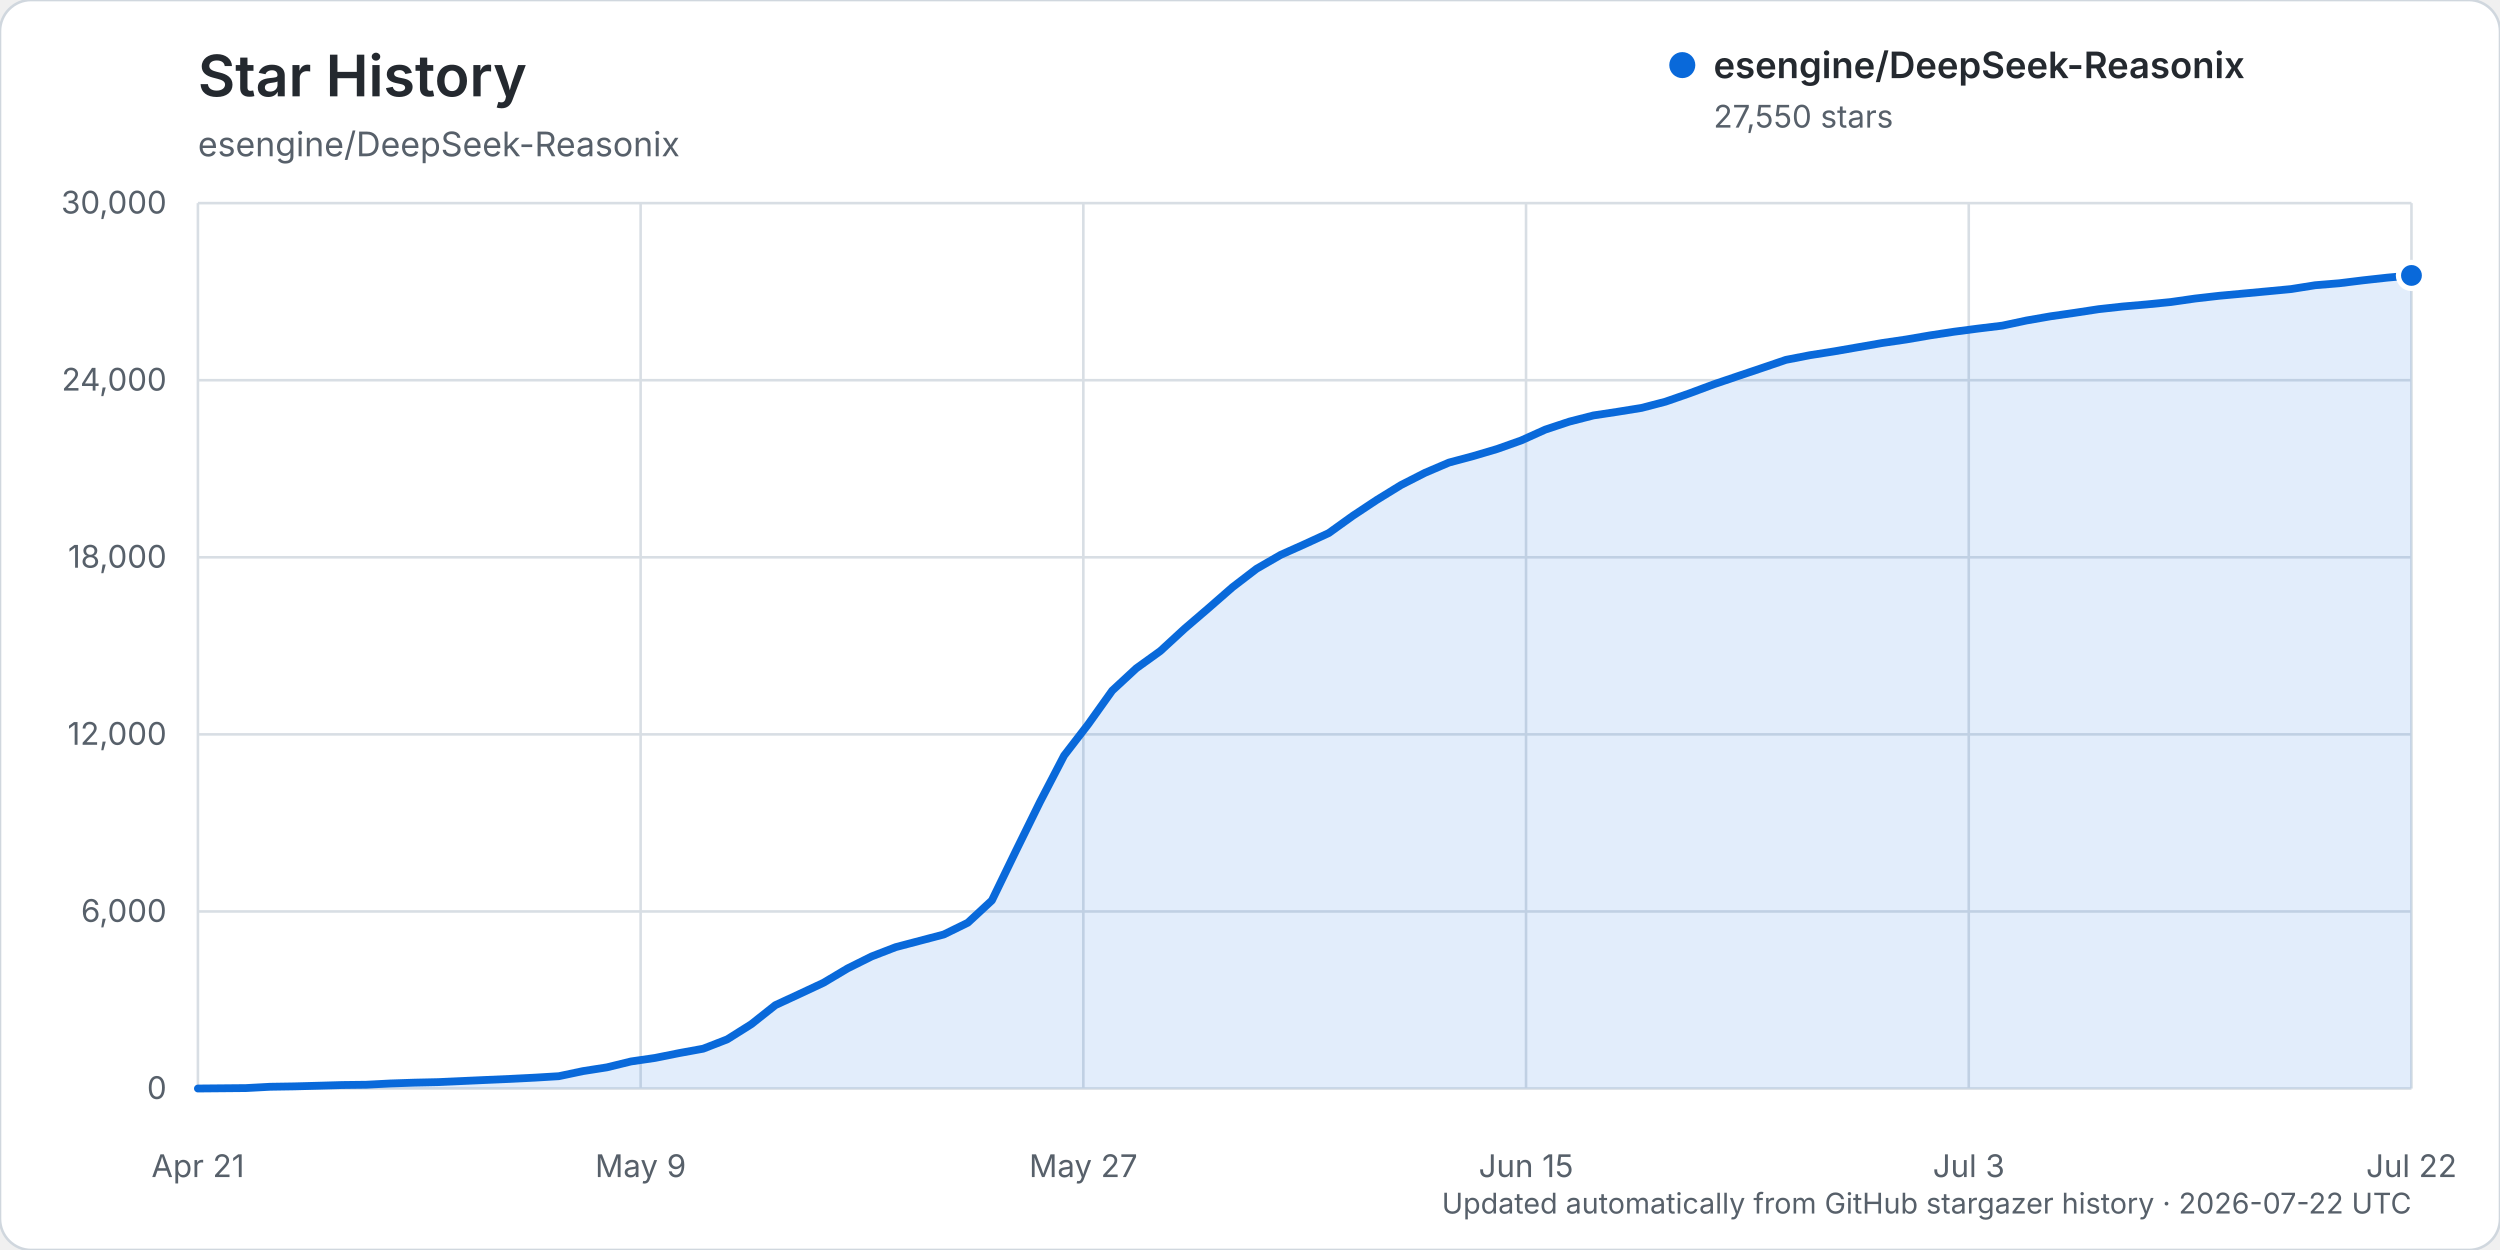
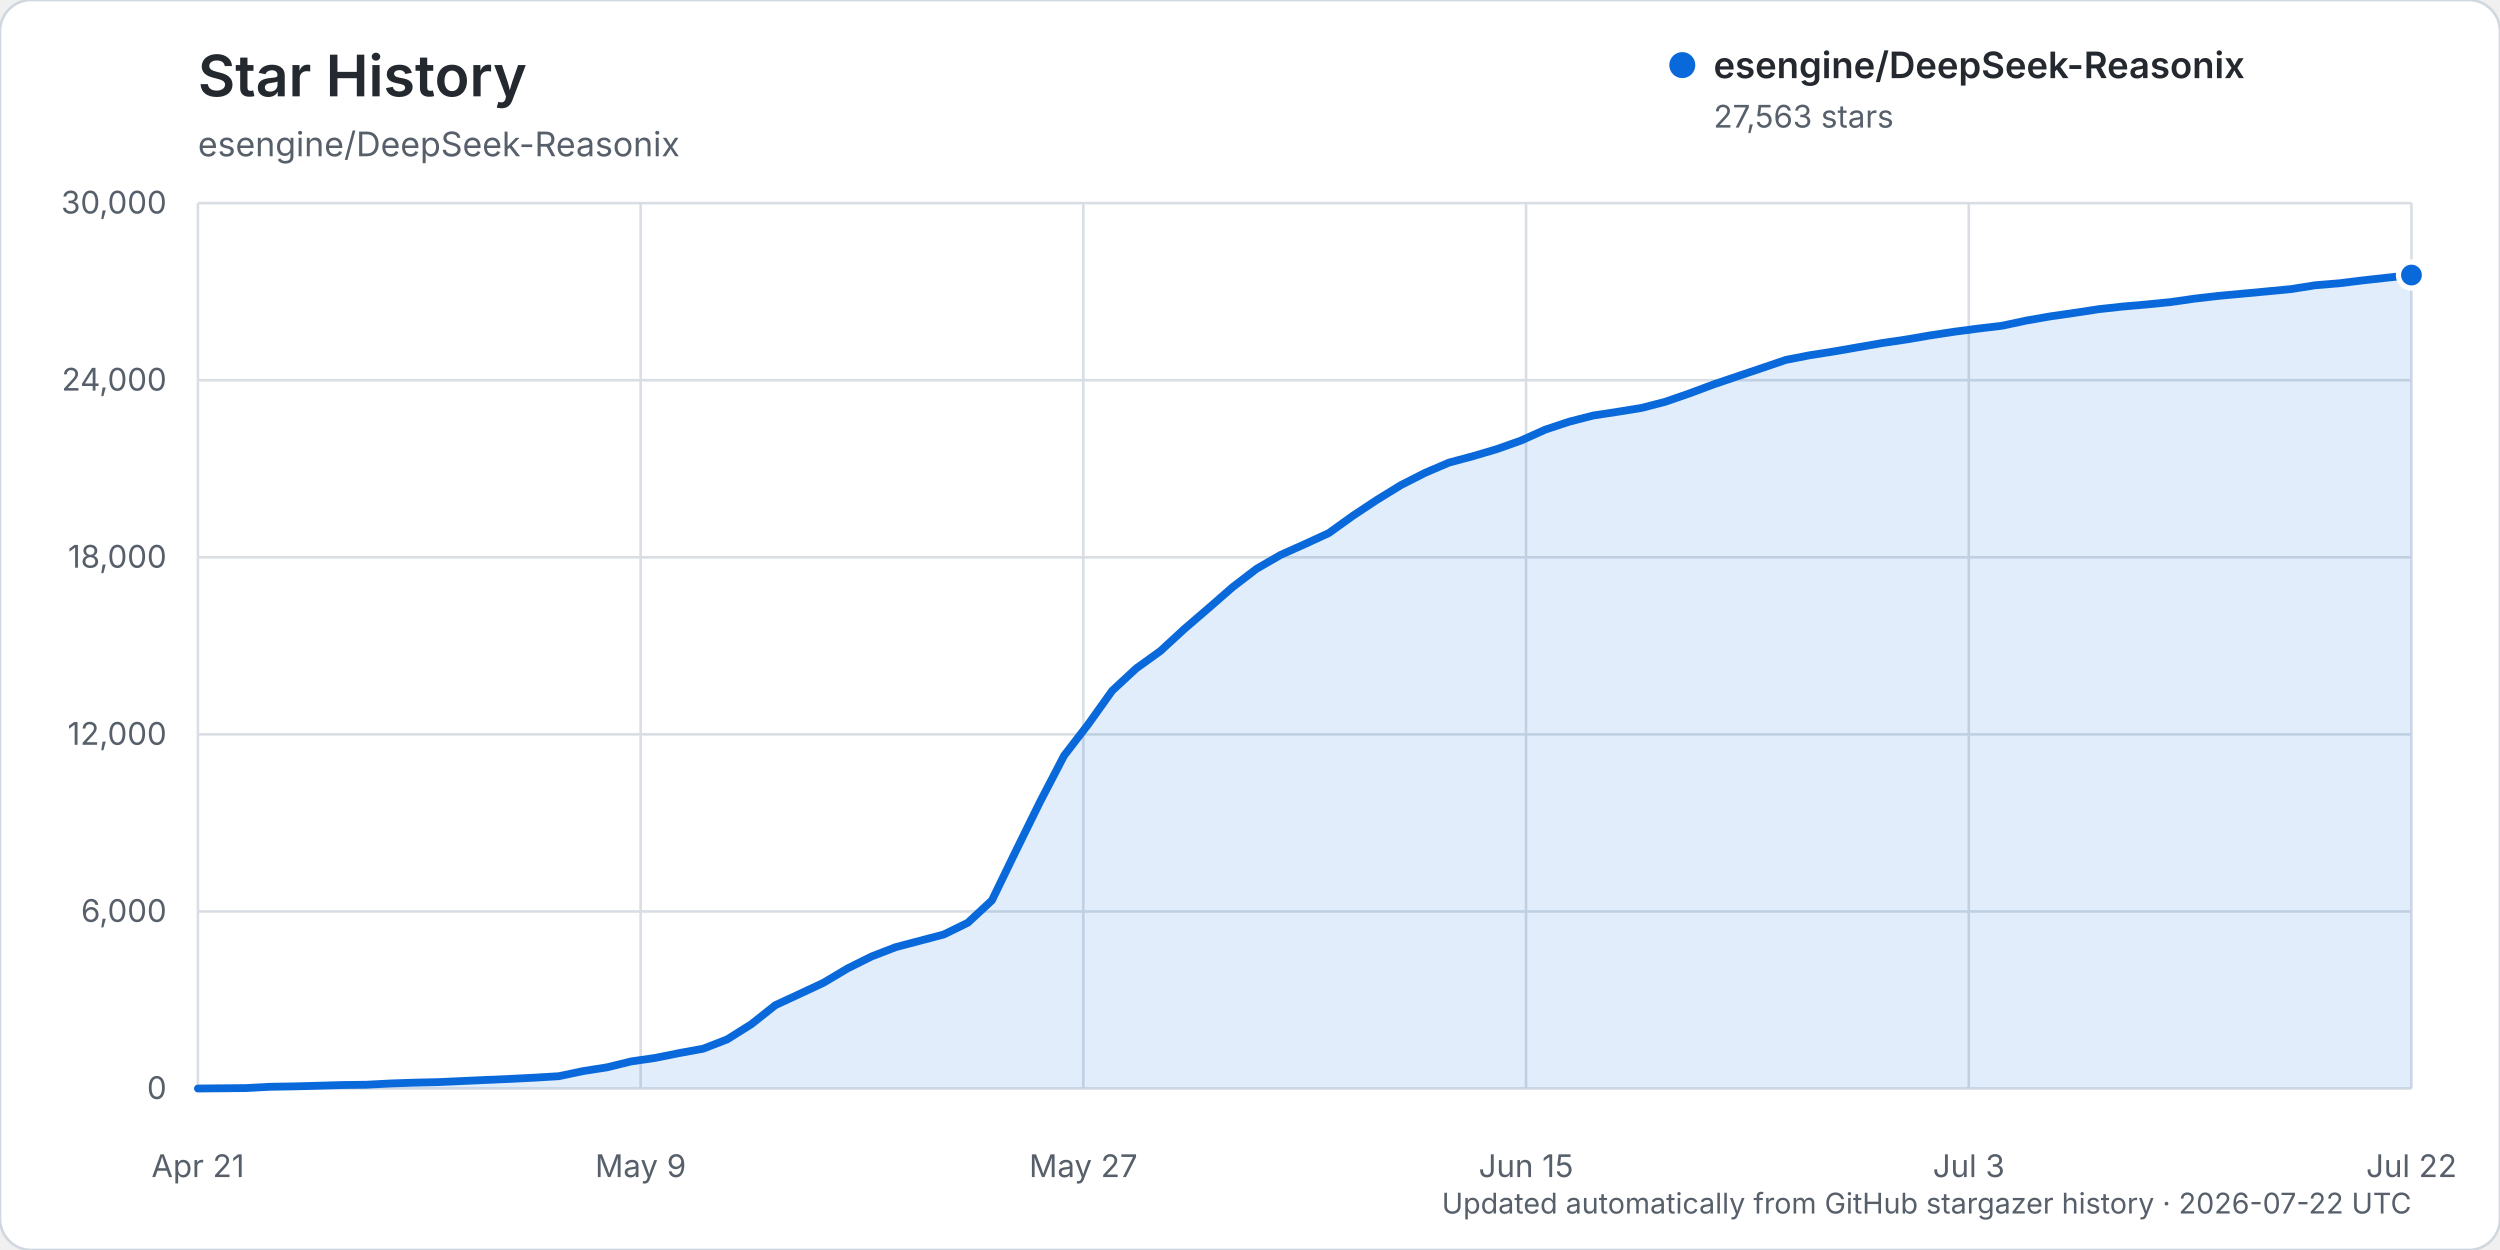
<svg xmlns="http://www.w3.org/2000/svg" width="960" height="480" viewBox="0 0 960 480" role="img" aria-labelledby="title description">
  <rect width="960" height="480" rx="12" fill="#ffffff" stroke="#d0d7de" />
  <text x="76" y="37" fill="#24292f" font-family="-apple-system, BlinkMacSystemFont, 'Segoe UI', sans-serif" font-size="22" font-weight="600">Star History</text>
  <text x="76" y="60" fill="#57606a" font-family="-apple-system, BlinkMacSystemFont, 'Segoe UI', sans-serif" font-size="13">esengine/DeepSeek-Reasonix</text>
  <g font-family="-apple-system, BlinkMacSystemFont, 'Segoe UI', sans-serif">
    <line x1="76" y1="418.00" x2="926" y2="418.00" stroke="#d8dee4" stroke-width="1" />
    <text x="64" y="422.00" text-anchor="end" fill="#57606a" font-size="12">0</text>
    <line x1="76" y1="350.00" x2="926" y2="350.00" stroke="#d8dee4" stroke-width="1" />
    <text x="64" y="354.00" text-anchor="end" fill="#57606a" font-size="12">6,000</text>
    <line x1="76" y1="282.00" x2="926" y2="282.00" stroke="#d8dee4" stroke-width="1" />
    <text x="64" y="286.00" text-anchor="end" fill="#57606a" font-size="12">12,000</text>
    <line x1="76" y1="214.00" x2="926" y2="214.00" stroke="#d8dee4" stroke-width="1" />
    <text x="64" y="218.00" text-anchor="end" fill="#57606a" font-size="12">18,000</text>
    <line x1="76" y1="146.00" x2="926" y2="146.00" stroke="#d8dee4" stroke-width="1" />
    <text x="64" y="150.00" text-anchor="end" fill="#57606a" font-size="12">24,000</text>
    <line x1="76" y1="78.00" x2="926" y2="78.00" stroke="#d8dee4" stroke-width="1" />
    <text x="64" y="82.00" text-anchor="end" fill="#57606a" font-size="12">30,000</text>
    <line x1="76.00" y1="78" x2="76.00" y2="418" stroke="#d8dee4" stroke-width="1" />
    <text x="76.00" y="452" text-anchor="middle" fill="#57606a" font-size="12">Apr 21</text>
    <line x1="246.00" y1="78" x2="246.00" y2="418" stroke="#d8dee4" stroke-width="1" />
    <text x="246.00" y="452" text-anchor="middle" fill="#57606a" font-size="12">May 9</text>
    <line x1="416.00" y1="78" x2="416.00" y2="418" stroke="#d8dee4" stroke-width="1" />
    <text x="416.00" y="452" text-anchor="middle" fill="#57606a" font-size="12">May 27</text>
    <line x1="586.00" y1="78" x2="586.00" y2="418" stroke="#d8dee4" stroke-width="1" />
    <text x="586.00" y="452" text-anchor="middle" fill="#57606a" font-size="12">Jun 15</text>
    <line x1="756.00" y1="78" x2="756.00" y2="418" stroke="#d8dee4" stroke-width="1" />
    <text x="756.00" y="452" text-anchor="middle" fill="#57606a" font-size="12">Jul 3</text>
    <line x1="926.00" y1="78" x2="926.00" y2="418" stroke="#d8dee4" stroke-width="1" />
    <text x="926.00" y="452" text-anchor="middle" fill="#57606a" font-size="12">Jul 22</text>
-     <path d="M76.00,417.99 L94.48,417.82 L103.72,417.32 L112.96,417.17 L122.20,416.92 L131.43,416.65 L140.67,416.54 L149.91,416.05 L159.15,415.74 L168.39,415.53 L177.63,415.11 L186.87,414.69 L196.11,414.29 L205.35,413.82 L214.59,413.26 L223.83,411.31 L233.07,409.86 L242.30,407.60 L251.54,406.25 L260.78,404.39 L270.02,402.70 L279.26,399.11 L288.50,393.30 L297.74,385.98 L306.98,381.70 L316.22,377.38 L325.46,371.88 L334.70,367.28 L343.93,363.71 L353.17,361.27 L362.41,358.84 L371.65,354.32 L380.89,345.76 L390.13,326.70 L399.37,307.91 L408.61,290.15 L417.85,278.15 L427.09,265.20 L436.33,256.64 L445.57,249.99 L454.80,241.49 L464.04,233.56 L473.28,225.49 L482.52,218.41 L491.76,213.08 L501.00,208.95 L510.24,204.70 L519.48,198.07 L528.72,191.95 L537.96,186.27 L547.20,181.56 L556.43,177.62 L565.67,175.15 L574.91,172.41 L584.15,169.13 L593.39,164.97 L602.63,161.90 L611.87,159.53 L621.11,158.13 L630.35,156.64 L639.59,154.23 L648.83,151.02 L658.07,147.58 L667.30,144.45 L676.54,141.34 L685.78,138.19 L695.02,136.39 L704.26,134.94 L713.50,133.33 L722.74,131.72 L731.98,130.36 L741.22,128.77 L750.46,127.37 L759.70,126.16 L768.93,125.04 L778.17,123.07 L787.41,121.46 L796.65,120.13 L805.89,118.72 L815.13,117.70 L824.37,116.90 L833.61,115.98 L842.85,114.65 L852.09,113.59 L861.33,112.74 L870.57,111.88 L879.80,111.00 L889.04,109.53 L898.28,108.77 L907.52,107.63 L916.76,106.61 L926.00,105.77 L926.00,418.00 L76.00,418.00 Z" fill="#0969da" opacity="0.12" />
-     <path d="M76.00,417.99 L94.48,417.82 L103.72,417.32 L112.96,417.17 L122.20,416.92 L131.43,416.65 L140.67,416.54 L149.91,416.05 L159.15,415.74 L168.39,415.53 L177.63,415.11 L186.87,414.69 L196.11,414.29 L205.35,413.82 L214.59,413.26 L223.83,411.31 L233.07,409.86 L242.30,407.60 L251.54,406.25 L260.78,404.39 L270.02,402.70 L279.26,399.11 L288.50,393.30 L297.74,385.98 L306.98,381.70 L316.22,377.38 L325.46,371.88 L334.70,367.28 L343.93,363.71 L353.17,361.27 L362.41,358.84 L371.65,354.32 L380.89,345.76 L390.13,326.70 L399.37,307.91 L408.61,290.15 L417.85,278.15 L427.09,265.20 L436.33,256.64 L445.57,249.99 L454.80,241.49 L464.04,233.56 L473.28,225.49 L482.52,218.41 L491.76,213.08 L501.00,208.95 L510.24,204.70 L519.48,198.07 L528.72,191.95 L537.96,186.27 L547.20,181.56 L556.43,177.62 L565.67,175.15 L574.91,172.41 L584.15,169.13 L593.39,164.97 L602.63,161.90 L611.87,159.53 L621.11,158.13 L630.35,156.64 L639.59,154.23 L648.83,151.02 L658.07,147.58 L667.30,144.45 L676.54,141.34 L685.78,138.19 L695.02,136.39 L704.26,134.94 L713.50,133.33 L722.74,131.72 L731.98,130.36 L741.22,128.77 L750.46,127.37 L759.70,126.16 L768.93,125.04 L778.17,123.07 L787.41,121.46 L796.65,120.13 L805.89,118.72 L815.13,117.70 L824.37,116.90 L833.61,115.98 L842.85,114.65 L852.09,113.59 L861.33,112.74 L870.57,111.88 L879.80,111.00 L889.04,109.53 L898.28,108.77 L907.52,107.63 L916.76,106.61 L926.00,105.77" fill="none" stroke="#0969da" stroke-width="3" stroke-linecap="round" stroke-linejoin="round" />
-     <circle cx="926.00" cy="105.77" r="5" fill="#0969da" stroke="#ffffff" stroke-width="2" />
+     <path d="M76.00,417.99 L94.48,417.82 L103.72,417.32 L112.96,417.17 L122.20,416.92 L131.43,416.65 L140.67,416.54 L149.91,416.05 L159.15,415.74 L168.39,415.53 L177.63,415.11 L186.87,414.69 L196.11,414.29 L205.35,413.82 L214.59,413.26 L223.83,411.31 L233.07,409.86 L242.30,407.60 L251.54,406.25 L260.78,404.39 L270.02,402.70 L279.26,399.11 L288.50,393.30 L297.74,385.98 L306.98,381.70 L316.22,377.38 L325.46,371.88 L334.70,367.28 L343.93,363.71 L353.17,361.27 L362.41,358.84 L371.65,354.32 L380.89,345.76 L390.13,326.70 L399.37,307.92 L408.61,290.16 L417.85,278.16 L427.09,265.22 L436.33,256.65 L445.57,250.01 L454.80,241.51 L464.04,233.57 L473.28,225.50 L482.52,218.42 L491.76,213.09 L501.00,208.96 L510.24,204.71 L519.48,198.08 L528.72,191.96 L537.96,186.28 L547.20,181.58 L556.43,177.63 L565.67,175.16 L574.91,172.42 L584.15,169.14 L593.39,164.98 L602.63,161.91 L611.87,159.54 L621.11,158.14 L630.35,156.65 L639.59,154.24 L648.83,151.03 L658.07,147.59 L667.30,144.46 L676.54,141.35 L685.78,138.20 L695.02,136.40 L704.26,134.95 L713.50,133.34 L722.74,131.73 L731.98,130.37 L741.22,128.78 L750.46,127.38 L759.70,126.17 L768.93,125.06 L778.17,123.08 L787.41,121.47 L796.65,120.14 L805.89,118.73 L815.13,117.71 L824.37,116.91 L833.61,115.99 L842.85,114.66 L852.09,113.60 L861.33,112.75 L870.57,111.89 L879.80,111.01 L889.04,109.54 L898.28,108.78 L907.52,107.64 L916.76,106.62 L926.00,105.62 L926.00,418.00 L76.00,418.00 Z" fill="#0969da" opacity="0.12" />
+     <path d="M76.00,417.99 L94.48,417.82 L103.72,417.32 L112.96,417.17 L122.20,416.92 L131.43,416.65 L140.67,416.54 L149.91,416.05 L159.15,415.74 L168.39,415.53 L177.63,415.11 L186.87,414.69 L196.11,414.29 L205.35,413.82 L214.59,413.26 L223.83,411.31 L233.07,409.86 L242.30,407.60 L251.54,406.25 L260.78,404.39 L270.02,402.70 L279.26,399.11 L288.50,393.30 L297.74,385.98 L306.98,381.70 L316.22,377.38 L325.46,371.88 L334.70,367.28 L343.93,363.71 L353.17,361.27 L362.41,358.84 L371.65,354.32 L380.89,345.76 L390.13,326.70 L399.37,307.92 L408.61,290.16 L417.85,278.16 L427.09,265.22 L436.33,256.65 L445.57,250.01 L454.80,241.51 L464.04,233.57 L473.28,225.50 L482.52,218.42 L491.76,213.09 L501.00,208.96 L510.24,204.71 L519.48,198.08 L528.72,191.96 L537.96,186.28 L547.20,181.58 L556.43,177.63 L565.67,175.16 L574.91,172.42 L584.15,169.14 L593.39,164.98 L602.63,161.91 L611.87,159.54 L621.11,158.14 L630.35,156.65 L639.59,154.24 L648.83,151.03 L658.07,147.59 L667.30,144.46 L676.54,141.35 L685.78,138.20 L695.02,136.40 L704.26,134.95 L713.50,133.34 L722.74,131.73 L731.98,130.37 L741.22,128.78 L750.46,127.38 L759.70,126.17 L768.93,125.06 L778.17,123.08 L787.41,121.47 L796.65,120.14 L805.89,118.73 L815.13,117.71 L824.37,116.91 L833.61,115.99 L842.85,114.66 L852.09,113.60 L861.33,112.75 L870.57,111.89 L879.80,111.01 L889.04,109.54 L898.28,108.78 L907.52,107.64 L916.76,106.62 L926.00,105.62" fill="none" stroke="#0969da" stroke-width="3" stroke-linecap="round" stroke-linejoin="round" />
+     <circle cx="926.00" cy="105.62" r="5" fill="#0969da" stroke="#ffffff" stroke-width="2" />
    <g transform="translate(646, 25)">
      <circle cx="0" cy="0" r="5" fill="#0969da" />
      <text x="12" y="5" fill="#24292f" font-size="14" font-weight="600">esengine/DeepSeek-Reasonix</text>
-       <text x="12" y="24" fill="#57606a" font-size="12">27,550 stars</text>
+       <text x="12" y="24" fill="#57606a" font-size="12">27,563 stars</text>
    </g>
    <text x="926" y="466" text-anchor="end" fill="#57606a" font-size="11">Updated automatically from GitHub stargazer history · 2026-07-22 UTC</text>
  </g>
</svg>
